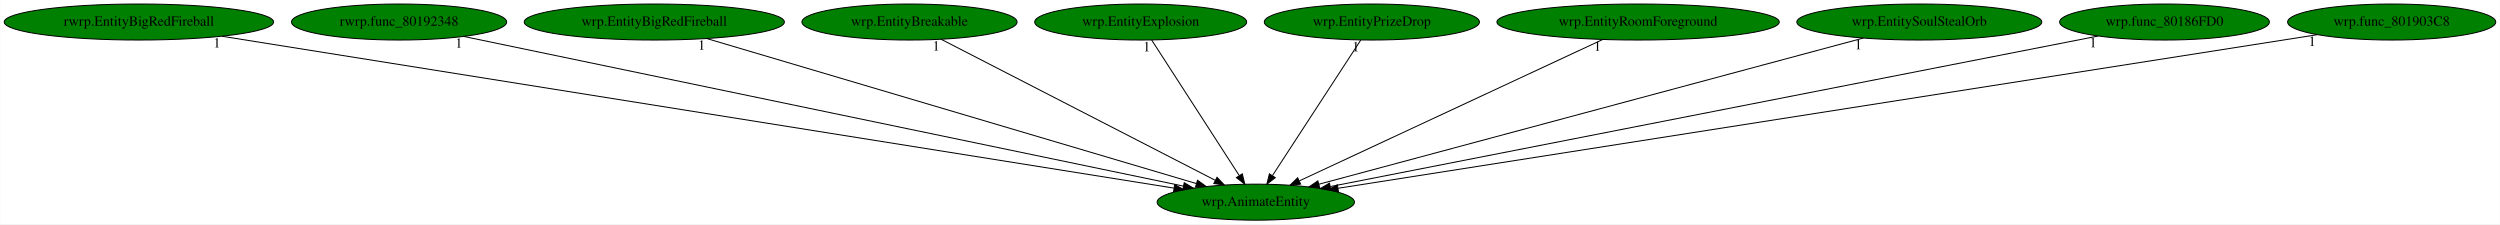
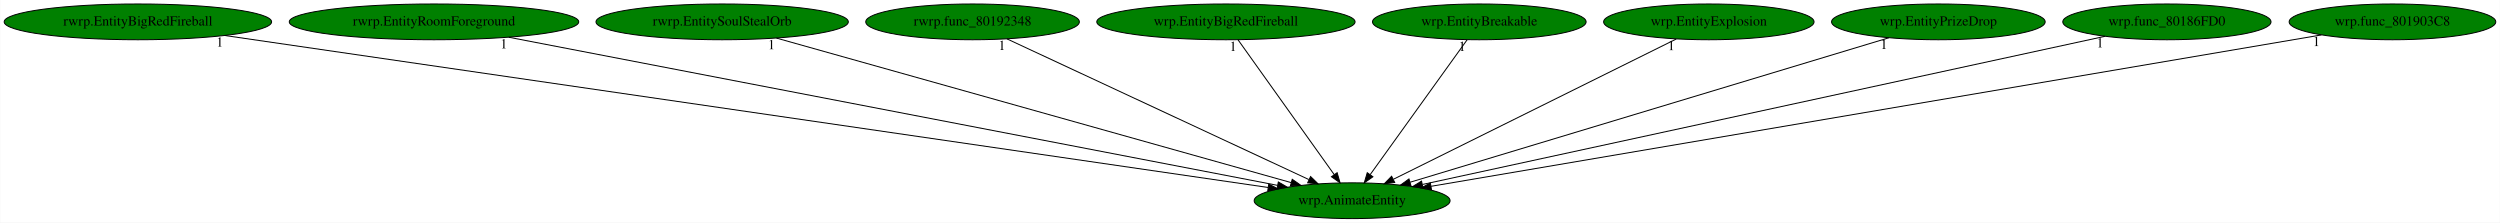
- <svg xmlns="http://www.w3.org/2000/svg" xmlns:xlink="http://www.w3.org/1999/xlink" width="2498pt" height="224pt" viewBox="0.00 0.00 2497.53 224.00">
+ <svg xmlns="http://www.w3.org/2000/svg" xmlns:xlink="http://www.w3.org/1999/xlink" width="2516pt" height="224pt" viewBox="0.00 0.00 2515.53 224.00">
  <g id="graph0" class="graph" transform="scale(1 1) rotate(0) translate(4 220)">
-     <polygon fill="white" stroke="transparent" points="-4,4 -4,-220 2493.53,-220 2493.53,4 -4,4" />
+     <polygon fill="white" stroke="transparent" points="-4,4 -4,-220 2511.53,-220 2511.53,4 -4,4" />
    <g id="node1" class="node">
-       <ellipse fill="green" stroke="black" cx="1250.54" cy="-18" rx="98.58" ry="18" />
-       <text text-anchor="middle" x="1250.54" y="-14.3" font-family="Times,serif" font-size="14.00">wrp.AnimateEntity</text>
+       <ellipse fill="green" stroke="black" cx="1356.54" cy="-18" rx="98.58" ry="18" />
+       <text text-anchor="middle" x="1356.54" y="-14.3" font-family="Times,serif" font-size="14.00">wrp.AnimateEntity</text>
    </g>
    <g id="node2" class="node">
      <g id="a_node2">
        <a xlink:href="rwrp.EntityBigRedFireball.svg" xlink:title="rwrp.EntityBigRedFireball">
          <ellipse fill="green" stroke="black" cx="134.54" cy="-198" rx="134.58" ry="18" />
          <text text-anchor="middle" x="134.54" y="-194.3" font-family="Times,serif" font-size="14.00">rwrp.EntityBigRedFireball</text>
        </a>
      </g>
    </g>
    <g id="edge1" class="edge">
-       <path fill="none" stroke="black" d="M217.51,-183.77C424.66,-150.73 962.66,-64.92 1168.65,-32.06" />
-       <polygon fill="black" stroke="black" points="1169.47,-35.47 1178.8,-30.44 1168.37,-28.56 1169.47,-35.47" />
-       <text text-anchor="middle" x="212.51" y="-172.57" font-family="Times,serif" font-size="14.00">1</text>
+       <path fill="none" stroke="black" d="M221.93,-184.27C447.89,-151.36 1049.3,-63.75 1272.03,-31.31" />
+       <polygon fill="black" stroke="black" points="1272.63,-34.76 1282.03,-29.85 1271.63,-27.83 1272.63,-34.76" />
+       <text text-anchor="middle" x="216.93" y="-173.07" font-family="Times,serif" font-size="14.00">1</text>
    </g>
    <g id="node3" class="node">
      <g id="a_node3">
-         <a xlink:href="rwrp.func_80192348.svg" xlink:title="rwrp.func_80192348">
-           <ellipse fill="green" stroke="black" cx="394.54" cy="-198" rx="107.48" ry="18" />
-           <text text-anchor="middle" x="394.54" y="-194.3" font-family="Times,serif" font-size="14.00">rwrp.func_80192348</text>
+         <a xlink:href="rwrp.EntityRoomForeground.svg" xlink:title="rwrp.EntityRoomForeground">
+           <ellipse fill="green" stroke="black" cx="432.54" cy="-198" rx="145.67" ry="18" />
+           <text text-anchor="middle" x="432.54" y="-194.3" font-family="Times,serif" font-size="14.00">rwrp.EntityRoomForeground</text>
        </a>
      </g>
    </g>
    <g id="edge2" class="edge">
-       <path fill="none" stroke="black" d="M459.23,-183.55C615.74,-151 1014,-68.19 1178.14,-34.06" />
-       <polygon fill="black" stroke="black" points="1179.06,-37.44 1188.14,-31.98 1177.63,-30.59 1179.06,-37.44" />
-       <text text-anchor="middle" x="454.23" y="-172.35" font-family="Times,serif" font-size="14.00">1</text>
+       <path fill="none" stroke="black" d="M507.76,-182.51C681.28,-149.08 1107.91,-66.9 1281.37,-33.48" />
+       <polygon fill="black" stroke="black" points="1282.28,-36.87 1291.43,-31.54 1280.95,-30 1282.28,-36.87" />
+       <text text-anchor="middle" x="502.76" y="-171.31" font-family="Times,serif" font-size="14.00">1</text>
    </g>
    <g id="node4" class="node">
      <g id="a_node4">
-         <a xlink:href="wrp.EntityBigRedFireball.svg" xlink:title="wrp.EntityBigRedFireball">
-           <ellipse fill="green" stroke="black" cx="649.54" cy="-198" rx="129.98" ry="18" />
-           <text text-anchor="middle" x="649.54" y="-194.3" font-family="Times,serif" font-size="14.00">wrp.EntityBigRedFireball</text>
+         <a xlink:href="rwrp.EntitySoulStealOrb.svg" xlink:title="rwrp.EntitySoulStealOrb">
+           <ellipse fill="green" stroke="black" cx="722.54" cy="-198" rx="126.98" ry="18" />
+           <text text-anchor="middle" x="722.54" y="-194.3" font-family="Times,serif" font-size="14.00">rwrp.EntitySoulStealOrb</text>
        </a>
      </g>
    </g>
    <g id="edge3" class="edge">
-       <path fill="none" stroke="black" d="M701.82,-181.52C813.24,-148.52 1073.45,-71.45 1191.01,-36.63" />
-       <polygon fill="black" stroke="black" points="1192.32,-39.89 1200.92,-33.7 1190.34,-33.18 1192.32,-39.89" />
-       <text text-anchor="middle" x="696.82" y="-170.32" font-family="Times,serif" font-size="14.00">1</text>
+       <path fill="none" stroke="black" d="M777.14,-181.67C894.85,-148.62 1171.81,-70.87 1295.27,-36.2" />
+       <polygon fill="black" stroke="black" points="1296.28,-39.55 1304.96,-33.48 1294.39,-32.81 1296.28,-39.55" />
+       <text text-anchor="middle" x="772.14" y="-170.47" font-family="Times,serif" font-size="14.00">1</text>
    </g>
    <g id="node5" class="node">
      <g id="a_node5">
-         <a xlink:href="wrp.EntityBreakable.svg" xlink:title="wrp.EntityBreakable">
-           <ellipse fill="green" stroke="black" cx="904.54" cy="-198" rx="107.48" ry="18" />
-           <text text-anchor="middle" x="904.54" y="-194.3" font-family="Times,serif" font-size="14.00">wrp.EntityBreakable</text>
+         <a xlink:href="rwrp.func_80192348.svg" xlink:title="rwrp.func_80192348">
+           <ellipse fill="green" stroke="black" cx="974.54" cy="-198" rx="107.48" ry="18" />
+           <text text-anchor="middle" x="974.54" y="-194.3" font-family="Times,serif" font-size="14.00">rwrp.func_80192348</text>
        </a>
      </g>
    </g>
    <g id="edge4" class="edge">
-       <path fill="none" stroke="black" d="M936.16,-180.73C999.22,-148.29 1140.54,-75.59 1210.18,-39.76" />
-       <polygon fill="black" stroke="black" points="1211.82,-42.85 1219.11,-35.17 1208.62,-36.63 1211.82,-42.85" />
-       <text text-anchor="middle" x="931.16" y="-169.53" font-family="Times,serif" font-size="14.00">1</text>
+       <path fill="none" stroke="black" d="M1009.11,-180.89C1078.86,-148.39 1236.27,-75.04 1312.94,-39.32" />
+       <polygon fill="black" stroke="black" points="1314.73,-42.34 1322.32,-34.95 1311.78,-36 1314.73,-42.34" />
+       <text text-anchor="middle" x="1004.11" y="-169.69" font-family="Times,serif" font-size="14.00">1</text>
    </g>
    <g id="node6" class="node">
      <g id="a_node6">
-         <a xlink:href="wrp.EntityExplosion.svg" xlink:title="wrp.EntityExplosion">
-           <ellipse fill="green" stroke="black" cx="1135.54" cy="-198" rx="105.88" ry="18" />
-           <text text-anchor="middle" x="1135.54" y="-194.3" font-family="Times,serif" font-size="14.00">wrp.EntityExplosion</text>
+         <a xlink:href="wrp.EntityBigRedFireball.svg" xlink:title="wrp.EntityBigRedFireball">
+           <ellipse fill="green" stroke="black" cx="1229.54" cy="-198" rx="129.98" ry="18" />
+           <text text-anchor="middle" x="1229.54" y="-194.3" font-family="Times,serif" font-size="14.00">wrp.EntityBigRedFireball</text>
        </a>
      </g>
    </g>
    <g id="edge5" class="edge">
-       <path fill="none" stroke="black" d="M1146.56,-179.93C1166.83,-148.57 1210.09,-81.6 1233.93,-44.71" />
-       <polygon fill="black" stroke="black" points="1237.06,-46.31 1239.54,-36.02 1231.18,-42.52 1237.06,-46.31" />
-       <text text-anchor="middle" x="1141.56" y="-168.73" font-family="Times,serif" font-size="14.00">1</text>
+       <path fill="none" stroke="black" d="M1241.72,-179.93C1264.19,-148.43 1312.28,-81.03 1338.53,-44.24" />
+       <polygon fill="black" stroke="black" points="1341.44,-46.19 1344.4,-36.02 1335.74,-42.12 1341.44,-46.19" />
+       <text text-anchor="middle" x="1236.72" y="-168.73" font-family="Times,serif" font-size="14.00">1</text>
    </g>
    <g id="node7" class="node">
      <g id="a_node7">
-         <a xlink:href="wrp.EntityPrizeDrop.svg" xlink:title="wrp.EntityPrizeDrop">
-           <ellipse fill="green" stroke="black" cx="1366.54" cy="-198" rx="107.48" ry="18" />
-           <text text-anchor="middle" x="1366.54" y="-194.3" font-family="Times,serif" font-size="14.00">wrp.EntityPrizeDrop</text>
+         <a xlink:href="wrp.EntityBreakable.svg" xlink:title="wrp.EntityBreakable">
+           <ellipse fill="green" stroke="black" cx="1484.54" cy="-198" rx="107.48" ry="18" />
+           <text text-anchor="middle" x="1484.54" y="-194.3" font-family="Times,serif" font-size="14.00">wrp.EntityBreakable</text>
        </a>
      </g>
    </g>
    <g id="edge6" class="edge">
-       <path fill="none" stroke="black" d="M1355.42,-179.93C1334.98,-148.57 1291.33,-81.6 1267.29,-44.71" />
-       <polygon fill="black" stroke="black" points="1270.02,-42.48 1261.63,-36.02 1264.15,-46.3 1270.02,-42.48" />
-       <text text-anchor="middle" x="1350.42" y="-168.73" font-family="Times,serif" font-size="14.00">1</text>
+       <path fill="none" stroke="black" d="M1472.26,-179.93C1449.61,-148.43 1401.15,-81.03 1374.69,-44.24" />
+       <polygon fill="black" stroke="black" points="1377.45,-42.09 1368.77,-36.02 1371.77,-46.18 1377.45,-42.09" />
+       <text text-anchor="middle" x="1467.26" y="-168.73" font-family="Times,serif" font-size="14.00">1</text>
    </g>
    <g id="node8" class="node">
      <g id="a_node8">
-         <a xlink:href="wrp.EntityRoomForeground.svg" xlink:title="wrp.EntityRoomForeground">
-           <ellipse fill="green" stroke="black" cx="1632.54" cy="-198" rx="141.07" ry="18" />
-           <text text-anchor="middle" x="1632.54" y="-194.3" font-family="Times,serif" font-size="14.00">wrp.EntityRoomForeground</text>
+         <a xlink:href="wrp.EntityExplosion.svg" xlink:title="wrp.EntityExplosion">
+           <ellipse fill="green" stroke="black" cx="1715.54" cy="-198" rx="105.88" ry="18" />
+           <text text-anchor="middle" x="1715.54" y="-194.3" font-family="Times,serif" font-size="14.00">wrp.EntityExplosion</text>
        </a>
      </g>
    </g>
    <g id="edge7" class="edge">
-       <path fill="none" stroke="black" d="M1596.94,-180.41C1526.69,-147.68 1370.43,-74.87 1294.14,-39.32" />
-       <polygon fill="black" stroke="black" points="1295.35,-36.02 1284.8,-34.97 1292.39,-42.36 1295.35,-36.02" />
-       <text text-anchor="middle" x="1591.94" y="-169.21" font-family="Times,serif" font-size="14.00">1</text>
+       <path fill="none" stroke="black" d="M1682.73,-180.73C1617.21,-148.25 1470.29,-75.4 1398.14,-39.63" />
+       <polygon fill="black" stroke="black" points="1399.4,-36.34 1388.88,-35.04 1396.29,-42.62 1399.4,-36.34" />
+       <text text-anchor="middle" x="1677.73" y="-169.53" font-family="Times,serif" font-size="14.00">1</text>
    </g>
    <g id="node9" class="node">
      <g id="a_node9">
-         <a xlink:href="wrp.EntitySoulStealOrb.svg" xlink:title="wrp.EntitySoulStealOrb">
-           <ellipse fill="green" stroke="black" cx="1913.54" cy="-198" rx="122.38" ry="18" />
-           <text text-anchor="middle" x="1913.54" y="-194.3" font-family="Times,serif" font-size="14.00">wrp.EntitySoulStealOrb</text>
+         <a xlink:href="wrp.EntityPrizeDrop.svg" xlink:title="wrp.EntityPrizeDrop">
+           <ellipse fill="green" stroke="black" cx="1946.54" cy="-198" rx="107.48" ry="18" />
+           <text text-anchor="middle" x="1946.54" y="-194.3" font-family="Times,serif" font-size="14.00">wrp.EntityPrizeDrop</text>
        </a>
      </g>
    </g>
    <g id="edge8" class="edge">
-       <path fill="none" stroke="black" d="M1857.58,-181.98C1734.81,-149.02 1442.52,-70.54 1313.54,-35.91" />
-       <polygon fill="black" stroke="black" points="1314.36,-32.51 1303.8,-33.3 1312.55,-39.27 1314.36,-32.51" />
-       <text text-anchor="middle" x="1852.58" y="-170.78" font-family="Times,serif" font-size="14.00">1</text>
+       <path fill="none" stroke="black" d="M1896.74,-181.98C1788.22,-149.24 1530.86,-71.59 1414.93,-36.62" />
+       <polygon fill="black" stroke="black" points="1415.75,-33.21 1405.16,-33.67 1413.73,-39.91 1415.75,-33.21" />
+       <text text-anchor="middle" x="1891.74" y="-170.78" font-family="Times,serif" font-size="14.00">1</text>
    </g>
    <g id="node10" class="node">
      <g id="a_node10">
        <a xlink:href="wrp.func_80186FD0.svg" xlink:title="wrp.func_80186FD0">
-           <ellipse fill="green" stroke="black" cx="2158.54" cy="-198" rx="104.78" ry="18" />
-           <text text-anchor="middle" x="2158.54" y="-194.3" font-family="Times,serif" font-size="14.00">wrp.func_80186FD0</text>
+           <ellipse fill="green" stroke="black" cx="2176.54" cy="-198" rx="104.78" ry="18" />
+           <text text-anchor="middle" x="2176.54" y="-194.3" font-family="Times,serif" font-size="14.00">wrp.func_80186FD0</text>
        </a>
      </g>
    </g>
    <g id="edge9" class="edge">
-       <path fill="none" stroke="black" d="M2092.14,-183.98C1926.99,-151.61 1498.56,-67.62 1325.09,-33.62" />
-       <polygon fill="black" stroke="black" points="1325.52,-30.13 1315.03,-31.64 1324.17,-37 1325.52,-30.13" />
-       <text text-anchor="middle" x="2087.14" y="-172.78" font-family="Times,serif" font-size="14.00">1</text>
+       <path fill="none" stroke="black" d="M2114.23,-183.47C1964.56,-150.99 1585.5,-68.7 1427.44,-34.39" />
+       <polygon fill="black" stroke="black" points="1427.87,-30.9 1417.36,-32.2 1426.39,-37.74 1427.87,-30.9" />
+       <text text-anchor="middle" x="2109.23" y="-172.27" font-family="Times,serif" font-size="14.00">1</text>
    </g>
    <g id="node11" class="node">
      <g id="a_node11">
        <a xlink:href="wrp.func_801903C8.svg" xlink:title="wrp.func_801903C8">
-           <ellipse fill="green" stroke="black" cx="2385.54" cy="-198" rx="103.98" ry="18" />
-           <text text-anchor="middle" x="2385.54" y="-194.3" font-family="Times,serif" font-size="14.00">wrp.func_801903C8</text>
+           <ellipse fill="green" stroke="black" cx="2403.54" cy="-198" rx="103.98" ry="18" />
+           <text text-anchor="middle" x="2403.54" y="-194.3" font-family="Times,serif" font-size="14.00">wrp.func_801903C8</text>
        </a>
      </g>
    </g>
    <g id="edge10" class="edge">
-       <path fill="none" stroke="black" d="M2311.07,-185.32C2107.88,-153.45 1544.97,-65.18 1332.85,-31.91" />
-       <polygon fill="black" stroke="black" points="1333.13,-28.41 1322.71,-30.32 1332.05,-35.33 1333.13,-28.41" />
-       <text text-anchor="middle" x="2306.07" y="-174.12" font-family="Times,serif" font-size="14.00">1</text>
+       <path fill="none" stroke="black" d="M2331.99,-184.84C2143.32,-152.76 1633.3,-66.05 1435.99,-32.51" />
+       <polygon fill="black" stroke="black" points="1436.43,-29.03 1425.98,-30.81 1435.26,-35.93 1436.43,-29.03" />
+       <text text-anchor="middle" x="2326.99" y="-173.64" font-family="Times,serif" font-size="14.00">1</text>
    </g>
  </g>
</svg>
